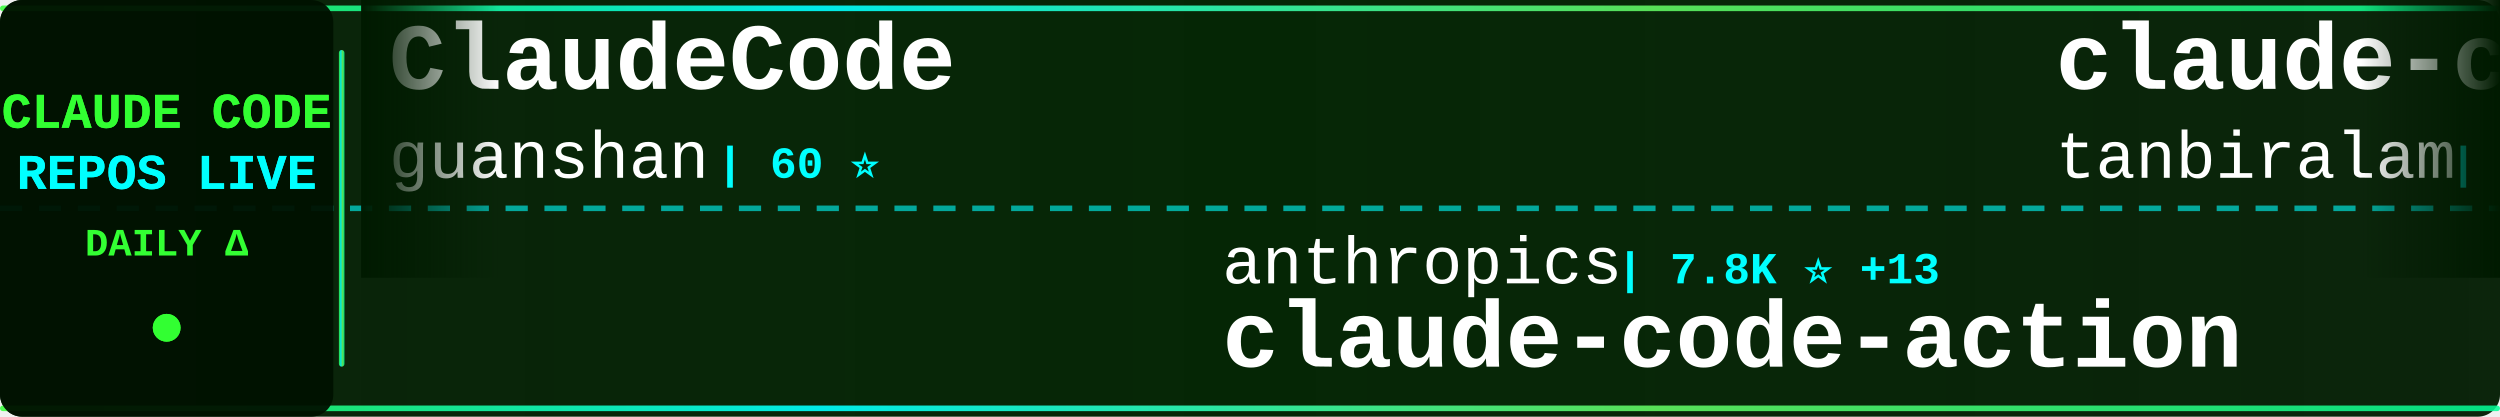
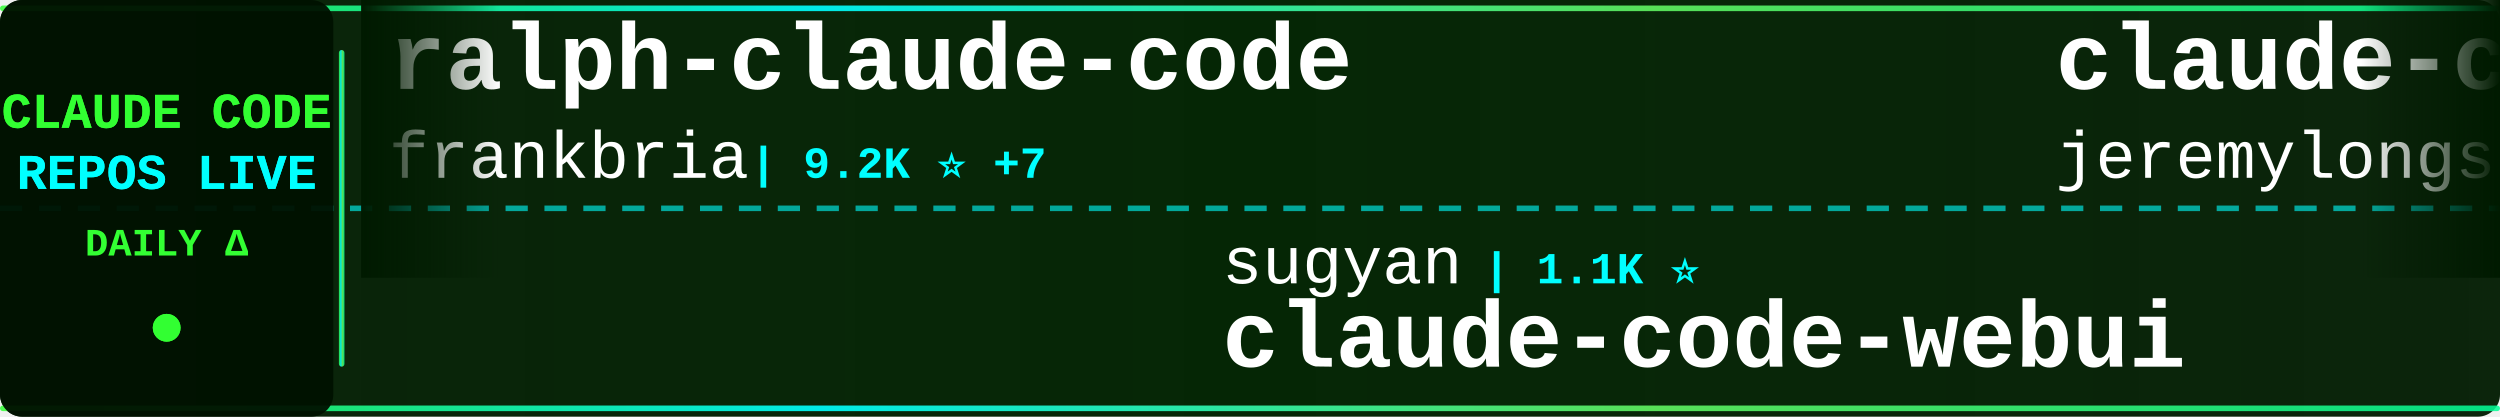
<svg xmlns="http://www.w3.org/2000/svg" width="900" height="150">
  <defs>
    <linearGradient id="tickerBg" x1="0%" y1="0%" x2="100%" y2="0%">
      <stop offset="0%" style="stop-color:#001a00;stop-opacity:0.95" />
      <stop offset="50%" style="stop-color:#002200;stop-opacity:0.98" />
      <stop offset="100%" style="stop-color:#001a00;stop-opacity:0.95" />
    </linearGradient>
    <linearGradient id="borderGrad" x1="0%" y1="0%" x2="100%" y2="0%">
      <stop offset="0%" style="stop-color:#33ff33;stop-opacity:0.85">
        <animate attributeName="stop-opacity" values="0.85;1;0.85" dur="2s" repeatCount="indefinite" />
      </stop>
      <stop offset="33%" style="stop-color:#00ffff;stop-opacity:0.9">
        <animate attributeName="stop-opacity" values="0.9;1;0.9" dur="2.2s" repeatCount="indefinite" />
      </stop>
      <stop offset="66%" style="stop-color:#66ff66;stop-opacity:0.85">
        <animate attributeName="stop-opacity" values="0.85;1;0.85" dur="1.8s" repeatCount="indefinite" />
      </stop>
      <stop offset="100%" style="stop-color:#00ff99;stop-opacity:0.85">
        <animate attributeName="stop-opacity" values="0.85;1;0.85" dur="2s" repeatCount="indefinite" />
      </stop>
    </linearGradient>
    <filter id="textGlow">
      <feGaussianBlur stdDeviation="0.1" result="coloredBlur" />
      <feMerge>
        <feMergeNode in="coloredBlur" />
        <feMergeNode in="SourceGraphic" />
      </feMerge>
    </filter>
    <filter id="metricGlow">
      <feGaussianBlur stdDeviation="0.2" result="coloredBlur" />
      <feMerge>
        <feMergeNode in="coloredBlur" />
        <feMergeNode in="SourceGraphic" />
      </feMerge>
    </filter>
    <linearGradient id="leftFade" x1="0%" y1="0%" x2="100%" y2="0%">
      <stop offset="0%" style="stop-color:#001a00;stop-opacity:1" />
      <stop offset="100%" style="stop-color:#001a00;stop-opacity:0" />
    </linearGradient>
    <linearGradient id="rightFade" x1="0%" y1="0%" x2="100%" y2="0%">
      <stop offset="0%" style="stop-color:#001a00;stop-opacity:0" />
      <stop offset="100%" style="stop-color:#001a00;stop-opacity:1" />
    </linearGradient>
  </defs>
  <rect width="900" height="150" fill="url(#tickerBg)" rx="8" />
  <rect x="0" y="2" width="900" height="2" fill="url(#borderGrad)" rx="1" />
  <rect x="0" y="146" width="900" height="2" fill="url(#borderGrad)" rx="1" />
  <line x1="0" y1="75" x2="900" y2="75" stroke="#00ffff" stroke-width="2" stroke-dasharray="8 6" opacity="0.6" />
  <rect x="0" y="0" width="120" height="150" fill="#001100" opacity="0.95" rx="8" />
  <text x="60" y="46" font-family="'Courier New', monospace" font-size="18" font-weight="bold" fill="#33ff33" text-anchor="middle" filter="url(#textGlow)">
    CLAUDE CODE
  </text>
  <text x="60" y="68" font-family="'Courier New', monospace" font-size="18" font-weight="bold" fill="#00ffff" text-anchor="middle" filter="url(#textGlow)">
    REPOS LIVE
  </text>
  <text x="60" y="92" font-family="'Courier New', monospace" font-size="14" font-weight="bold" fill="#33ff33" text-anchor="middle">
    DAILY Δ
  </text>
  <circle cx="60" cy="118" r="5" fill="#33ff33" filter="url(#metricGlow)">
    <animate attributeName="r" values="4;6;4" dur="1.5s" repeatCount="indefinite" />
    <animate attributeName="opacity" values="0.6;1;0.6" dur="1.5s" repeatCount="indefinite" />
  </circle>
  <rect x="122" y="18" width="2" height="114" fill="url(#borderGrad)" rx="1" />
  <clipPath id="tickerClip">
    <rect x="130" y="0" width="770" height="150" />
  </clipPath>
  <g clip-path="url(#tickerClip)">
    <g id="tickerItems">
      <animateTransform attributeName="transform" attributeType="XML" type="translate" from="0 0" to="-3000 0" dur="54s" repeatCount="indefinite" />
      <g transform="translate(0, 0)">
-         <text x="140" y="32" font-family="'Courier New', monospace" font-size="34" font-weight="bold" fill="#ffffff">ClaudeCode</text>
-         <text x="140" y="64" font-family="'Courier New', monospace" font-size="24" font-weight="normal" fill="#ffffff" opacity="1.0">guanshan</text>
-         <text x="258" y="64" font-family="'Courier New', monospace" font-size="16" font-weight="bold" fill="#00ffff"> | 60 ⭐</text>
+         <text x="140" y="32" font-family="'Courier New', monospace" font-size="34" font-weight="bold" fill="#ffffff">ralph-claude-code</text>
+         <text x="140" y="64" font-family="'Courier New', monospace" font-size="24" font-weight="normal" fill="#ffffff" opacity="1.0">frankbria</text>
+         <text x="270" y="64" font-family="'Courier New', monospace" font-size="16" font-weight="bold" fill="#00ffff"> | 9.2K ⭐ +7</text>
      </g>
      <g transform="translate(300, 0)">
-         <text x="140" y="102" font-family="'Courier New', monospace" font-size="24" font-weight="normal" fill="#ffffff" opacity="1.0">anthropics</text>
-         <text x="282" y="102" font-family="'Courier New', monospace" font-size="16" font-weight="bold" fill="#00ffff"> | 7.8K ⭐ +13</text>
-         <text x="140" y="132" font-family="'Courier New', monospace" font-size="34" font-weight="bold" fill="#ffffff">claude-code-action</text>
+         <text x="140" y="102" font-family="'Courier New', monospace" font-size="24" font-weight="normal" fill="#ffffff" opacity="1.0">sugyan</text>
+         <text x="234" y="102" font-family="'Courier New', monospace" font-size="16" font-weight="bold" fill="#00ffff"> | 1.1K ⭐</text>
+         <text x="140" y="132" font-family="'Courier New', monospace" font-size="34" font-weight="bold" fill="#ffffff">claude-code-webui</text>
      </g>
      <g transform="translate(600, 0)">
-         <text x="140" y="32" font-family="'Courier New', monospace" font-size="34" font-weight="bold" fill="#ffffff">claude-code</text>
-         <text x="140" y="64" font-family="'Courier New', monospace" font-size="24" font-weight="normal" fill="#ffffff" opacity="1.0">tanbiralam</text>
-         <text x="282" y="64" font-family="'Courier New', monospace" font-size="16" font-weight="bold" fill="#00ffff"> | 1.8K ⭐ +6</text>
+         <text x="140" y="32" font-family="'Courier New', monospace" font-size="34" font-weight="bold" fill="#ffffff">claude-code-plugins-plus...</text>
+         <text x="140" y="64" font-family="'Courier New', monospace" font-size="24" font-weight="normal" fill="#ffffff" opacity="1.0">jeremylongshore</text>
+         <text x="342" y="64" font-family="'Courier New', monospace" font-size="16" font-weight="bold" fill="#00ffff"> | 2.3K ⭐ +3</text>
      </g>
      <g transform="translate(900, 0)">
-         <text x="140" y="102" font-family="'Courier New', monospace" font-size="24" font-weight="normal" fill="#ffffff" opacity="1.0">zebbern</text>
-         <text x="246" y="102" font-family="'Courier New', monospace" font-size="16" font-weight="bold" fill="#00ffff"> | 4.2K ⭐ +4</text>
-         <text x="140" y="132" font-family="'Courier New', monospace" font-size="34" font-weight="bold" fill="#ffffff">claude-code-guide</text>
+         <text x="140" y="102" font-family="'Courier New', monospace" font-size="24" font-weight="normal" fill="#ffffff" opacity="1.0">tanbiralam</text>
+         <text x="282" y="102" font-family="'Courier New', monospace" font-size="16" font-weight="bold" fill="#00ffff"> | 1.8K ⭐ +7</text>
+         <text x="140" y="132" font-family="'Courier New', monospace" font-size="34" font-weight="bold" fill="#ffffff">claude-code</text>
      </g>
      <g transform="translate(1200, 0)">
        <text x="140" y="32" font-family="'Courier New', monospace" font-size="34" font-weight="bold" fill="#ffffff">claude-code</text>
-         <text x="140" y="64" font-family="'Courier New', monospace" font-size="24" font-weight="normal" fill="#ffffff" opacity="1.0">jarmuine</text>
-         <text x="258" y="64" font-family="'Courier New', monospace" font-size="16" font-weight="bold" fill="#00ffff"> | 2.2K ⭐ +2</text>
+         <text x="140" y="64" font-family="'Courier New', monospace" font-size="24" font-weight="normal" fill="#ffffff" opacity="1.0">alex000kim</text>
+         <text x="282" y="64" font-family="'Courier New', monospace" font-size="16" font-weight="bold" fill="#00ffff"> | 227 ⭐</text>
      </g>
      <g transform="translate(1500, 0)">
-         <text x="140" y="102" font-family="'Courier New', monospace" font-size="24" font-weight="normal" fill="#ffffff" opacity="1.0">1rgs</text>
-         <text x="210" y="102" font-family="'Courier New', monospace" font-size="16" font-weight="bold" fill="#00ffff"> | 3.6K ⭐ +1</text>
-         <text x="140" y="132" font-family="'Courier New', monospace" font-size="34" font-weight="bold" fill="#ffffff">claude-code-proxy</text>
+         <text x="140" y="102" font-family="'Courier New', monospace" font-size="24" font-weight="normal" fill="#ffffff" opacity="1.0">AprilNEA</text>
+         <text x="258" y="102" font-family="'Courier New', monospace" font-size="16" font-weight="bold" fill="#00ffff"> | 383 ⭐</text>
+         <text x="140" y="132" font-family="'Courier New', monospace" font-size="34" font-weight="bold" fill="#ffffff">claude-code-source</text>
      </g>
      <g transform="translate(1800, 0)">
+         <text x="140" y="32" font-family="'Courier New', monospace" font-size="34" font-weight="bold" fill="#ffffff">pi-vs-claude-code</text>
+         <text x="140" y="64" font-family="'Courier New', monospace" font-size="24" font-weight="normal" fill="#ffffff" opacity="1.0">disler</text>
+         <text x="234" y="64" font-family="'Courier New', monospace" font-size="16" font-weight="bold" fill="#00ffff"> | 1.3K ⭐ +8</text>
+       </g>
+       <g transform="translate(2100, 0)">
+         <text x="140" y="102" font-family="'Courier New', monospace" font-size="24" font-weight="normal" fill="#ffffff" opacity="1.0">anthropics</text>
+         <text x="282" y="102" font-family="'Courier New', monospace" font-size="16" font-weight="bold" fill="#00ffff"> | 146.0K ⭐ +449</text>
+         <text x="140" y="132" font-family="'Courier New', monospace" font-size="34" font-weight="bold" fill="#ffffff">skills</text>
+       </g>
+       <g transform="translate(2400, 0)">
+         <text x="140" y="32" font-family="'Courier New', monospace" font-size="34" font-weight="bold" fill="#ffffff">sc-claude-code-files</text>
+         <text x="140" y="64" font-family="'Courier New', monospace" font-size="24" font-weight="normal" fill="#ffffff" opacity="1.0">https-deeplearning-ai</text>
+         <text x="414" y="64" font-family="'Courier New', monospace" font-size="16" font-weight="bold" fill="#00ffff"> | 522 ⭐</text>
+       </g>
+       <g transform="translate(2700, 0)">
+         <text x="140" y="102" font-family="'Courier New', monospace" font-size="24" font-weight="normal" fill="#ffffff" opacity="1.0">feiskyer</text>
+         <text x="258" y="102" font-family="'Courier New', monospace" font-size="16" font-weight="bold" fill="#00ffff"> | 1.5K ⭐ +1</text>
+         <text x="140" y="132" font-family="'Courier New', monospace" font-size="34" font-weight="bold" fill="#ffffff">claude-code-settings</text>
+       </g>
+       <g transform="translate(3000, 0)">
        <text x="140" y="32" font-family="'Courier New', monospace" font-size="34" font-weight="bold" fill="#ffffff">ralph-claude-code</text>
        <text x="140" y="64" font-family="'Courier New', monospace" font-size="24" font-weight="normal" fill="#ffffff" opacity="1.0">frankbria</text>
-         <text x="270" y="64" font-family="'Courier New', monospace" font-size="16" font-weight="bold" fill="#00ffff"> | 9.2K ⭐ +6</text>
-       </g>
-       <g transform="translate(2100, 0)">
-         <text x="140" y="102" font-family="'Courier New', monospace" font-size="24" font-weight="normal" fill="#ffffff" opacity="1.0">luongnv89</text>
-         <text x="270" y="102" font-family="'Courier New', monospace" font-size="16" font-weight="bold" fill="#00ffff"> | 34.9K ⭐ +76</text>
-         <text x="140" y="132" font-family="'Courier New', monospace" font-size="34" font-weight="bold" fill="#ffffff">claude-howto</text>
-       </g>
-       <g transform="translate(2400, 0)">
-         <text x="140" y="32" font-family="'Courier New', monospace" font-size="34" font-weight="bold" fill="#ffffff">Claude-code</text>
-         <text x="140" y="64" font-family="'Courier New', monospace" font-size="24" font-weight="normal" fill="#ffffff" opacity="1.0">zstmfhy</text>
-         <text x="246" y="64" font-family="'Courier New', monospace" font-size="16" font-weight="bold" fill="#00ffff"> | 190 ⭐</text>
-       </g>
-       <g transform="translate(2700, 0)">
-         <text x="140" y="102" font-family="'Courier New', monospace" font-size="24" font-weight="normal" fill="#ffffff" opacity="1.0">andrew-kramer-inno</text>
-         <text x="378" y="102" font-family="'Courier New', monospace" font-size="16" font-weight="bold" fill="#00ffff"> | 591 ⭐</text>
-         <text x="140" y="132" font-family="'Courier New', monospace" font-size="34" font-weight="bold" fill="#ffffff">claude-code-source-build</text>
-       </g>
-       <g transform="translate(3000, 0)">
-         <text x="140" y="32" font-family="'Courier New', monospace" font-size="34" font-weight="bold" fill="#ffffff">ClaudeCode</text>
-         <text x="140" y="64" font-family="'Courier New', monospace" font-size="24" font-weight="normal" fill="#ffffff" opacity="1.0">guanshan</text>
-         <text x="258" y="64" font-family="'Courier New', monospace" font-size="16" font-weight="bold" fill="#00ffff"> | 60 ⭐</text>
+         <text x="270" y="64" font-family="'Courier New', monospace" font-size="16" font-weight="bold" fill="#00ffff"> | 9.2K ⭐ +7</text>
      </g>
      <g transform="translate(3300, 0)">
-         <text x="140" y="102" font-family="'Courier New', monospace" font-size="24" font-weight="normal" fill="#ffffff" opacity="1.0">anthropics</text>
-         <text x="282" y="102" font-family="'Courier New', monospace" font-size="16" font-weight="bold" fill="#00ffff"> | 7.8K ⭐ +13</text>
-         <text x="140" y="132" font-family="'Courier New', monospace" font-size="34" font-weight="bold" fill="#ffffff">claude-code-action</text>
+         <text x="140" y="102" font-family="'Courier New', monospace" font-size="24" font-weight="normal" fill="#ffffff" opacity="1.0">sugyan</text>
+         <text x="234" y="102" font-family="'Courier New', monospace" font-size="16" font-weight="bold" fill="#00ffff"> | 1.1K ⭐</text>
+         <text x="140" y="132" font-family="'Courier New', monospace" font-size="34" font-weight="bold" fill="#ffffff">claude-code-webui</text>
      </g>
      <g transform="translate(3600, 0)">
-         <text x="140" y="32" font-family="'Courier New', monospace" font-size="34" font-weight="bold" fill="#ffffff">claude-code</text>
-         <text x="140" y="64" font-family="'Courier New', monospace" font-size="24" font-weight="normal" fill="#ffffff" opacity="1.0">tanbiralam</text>
-         <text x="282" y="64" font-family="'Courier New', monospace" font-size="16" font-weight="bold" fill="#00ffff"> | 1.8K ⭐ +6</text>
+         <text x="140" y="32" font-family="'Courier New', monospace" font-size="34" font-weight="bold" fill="#ffffff">claude-code-plugins-plus...</text>
+         <text x="140" y="64" font-family="'Courier New', monospace" font-size="24" font-weight="normal" fill="#ffffff" opacity="1.0">jeremylongshore</text>
+         <text x="342" y="64" font-family="'Courier New', monospace" font-size="16" font-weight="bold" fill="#00ffff"> | 2.3K ⭐ +3</text>
      </g>
      <g transform="translate(3900, 0)">
-         <text x="140" y="102" font-family="'Courier New', monospace" font-size="24" font-weight="normal" fill="#ffffff" opacity="1.0">zebbern</text>
-         <text x="246" y="102" font-family="'Courier New', monospace" font-size="16" font-weight="bold" fill="#00ffff"> | 4.2K ⭐ +4</text>
-         <text x="140" y="132" font-family="'Courier New', monospace" font-size="34" font-weight="bold" fill="#ffffff">claude-code-guide</text>
+         <text x="140" y="102" font-family="'Courier New', monospace" font-size="24" font-weight="normal" fill="#ffffff" opacity="1.0">tanbiralam</text>
+         <text x="282" y="102" font-family="'Courier New', monospace" font-size="16" font-weight="bold" fill="#00ffff"> | 1.8K ⭐ +7</text>
+         <text x="140" y="132" font-family="'Courier New', monospace" font-size="34" font-weight="bold" fill="#ffffff">claude-code</text>
      </g>
    </g>
  </g>
  <rect x="130" y="0" width="50" height="100" fill="url(#leftFade)" />
  <rect x="850" y="0" width="50" height="100" fill="url(#rightFade)" />
</svg>
